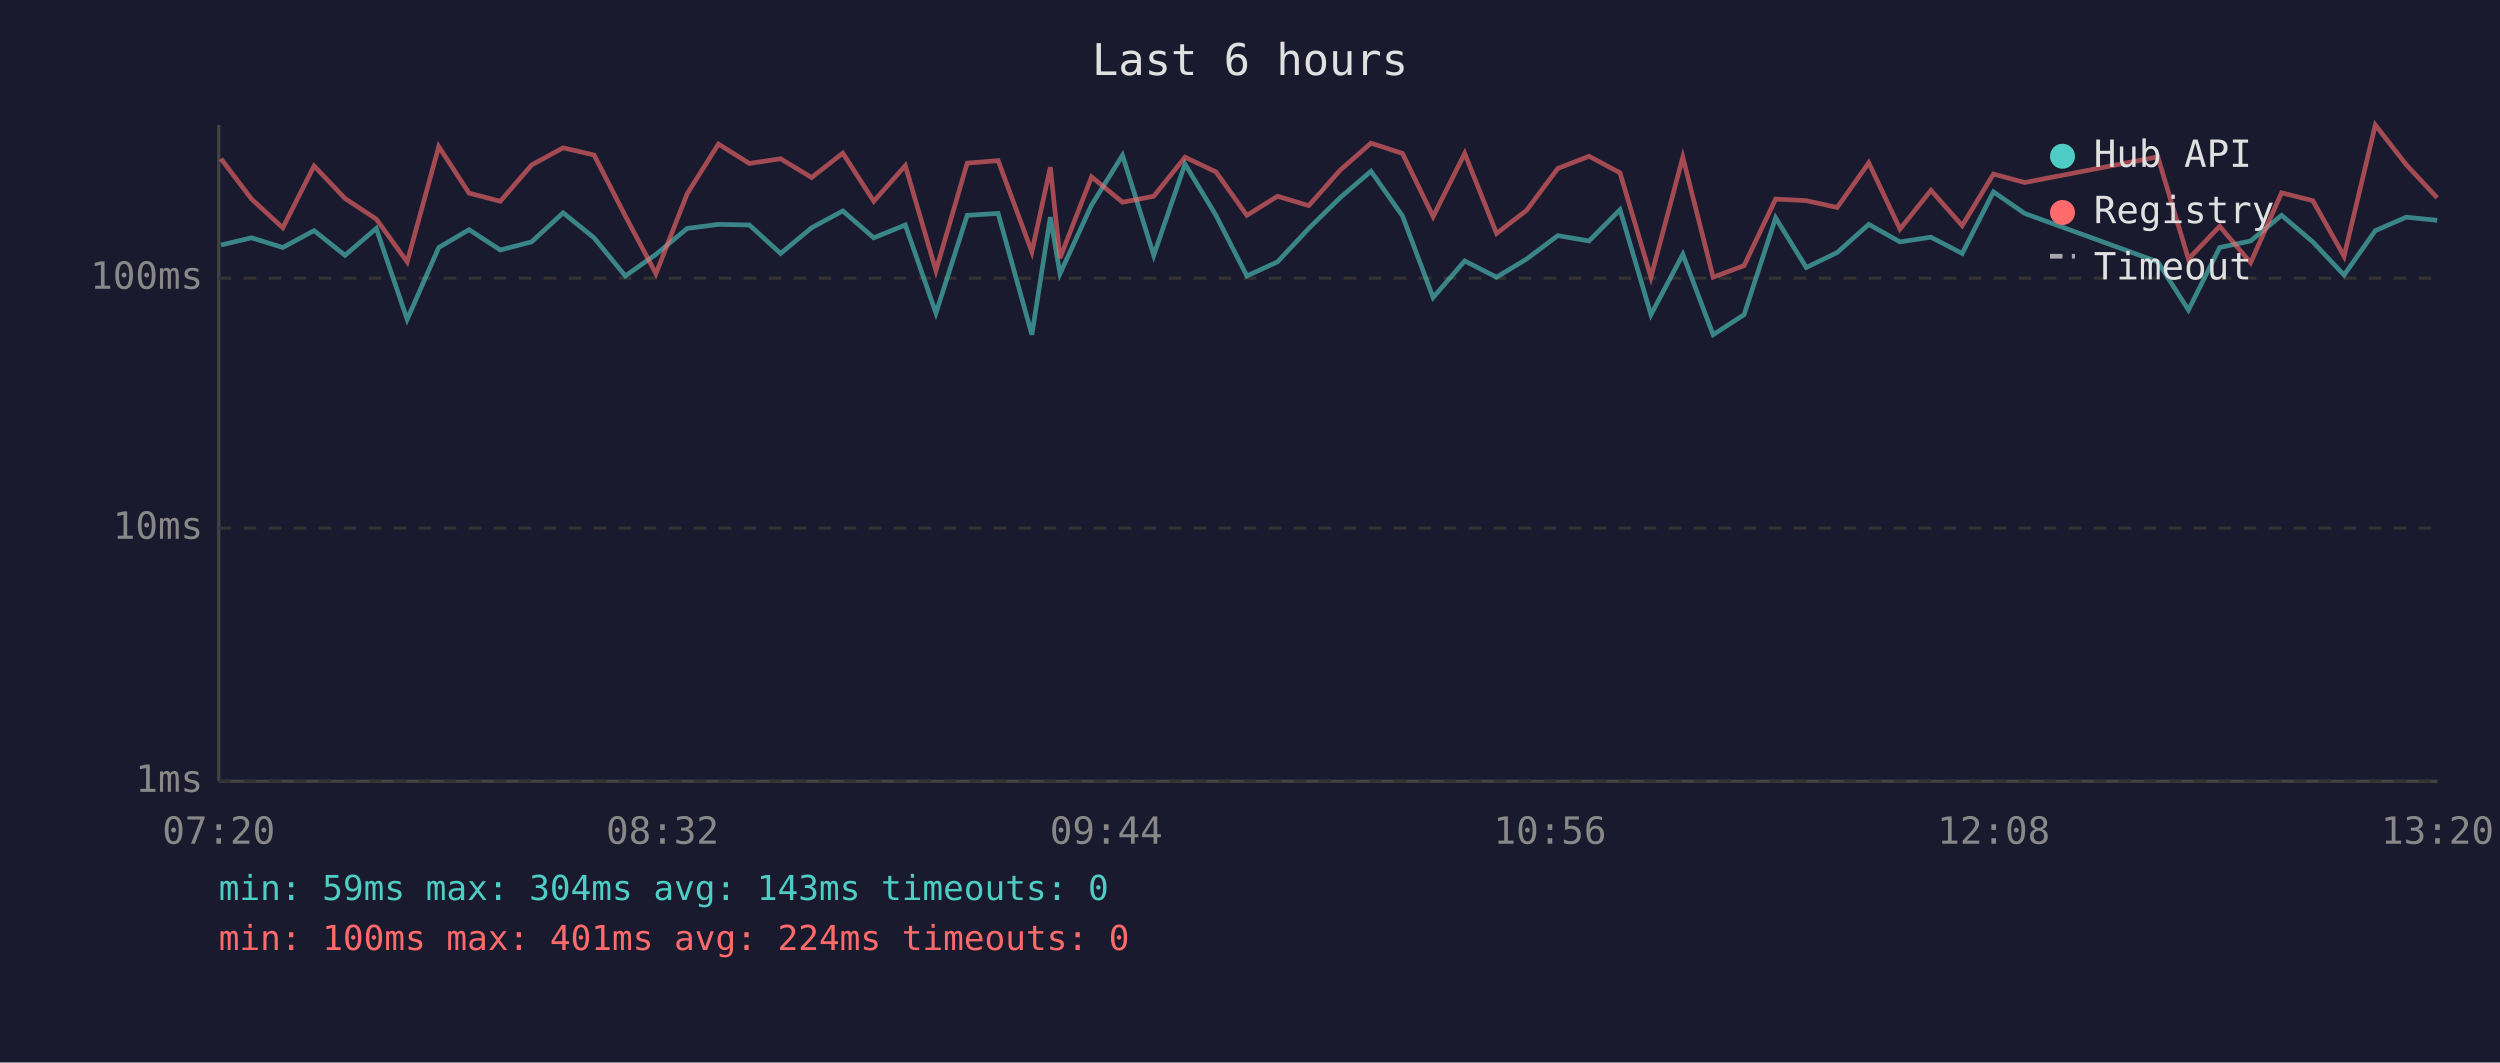
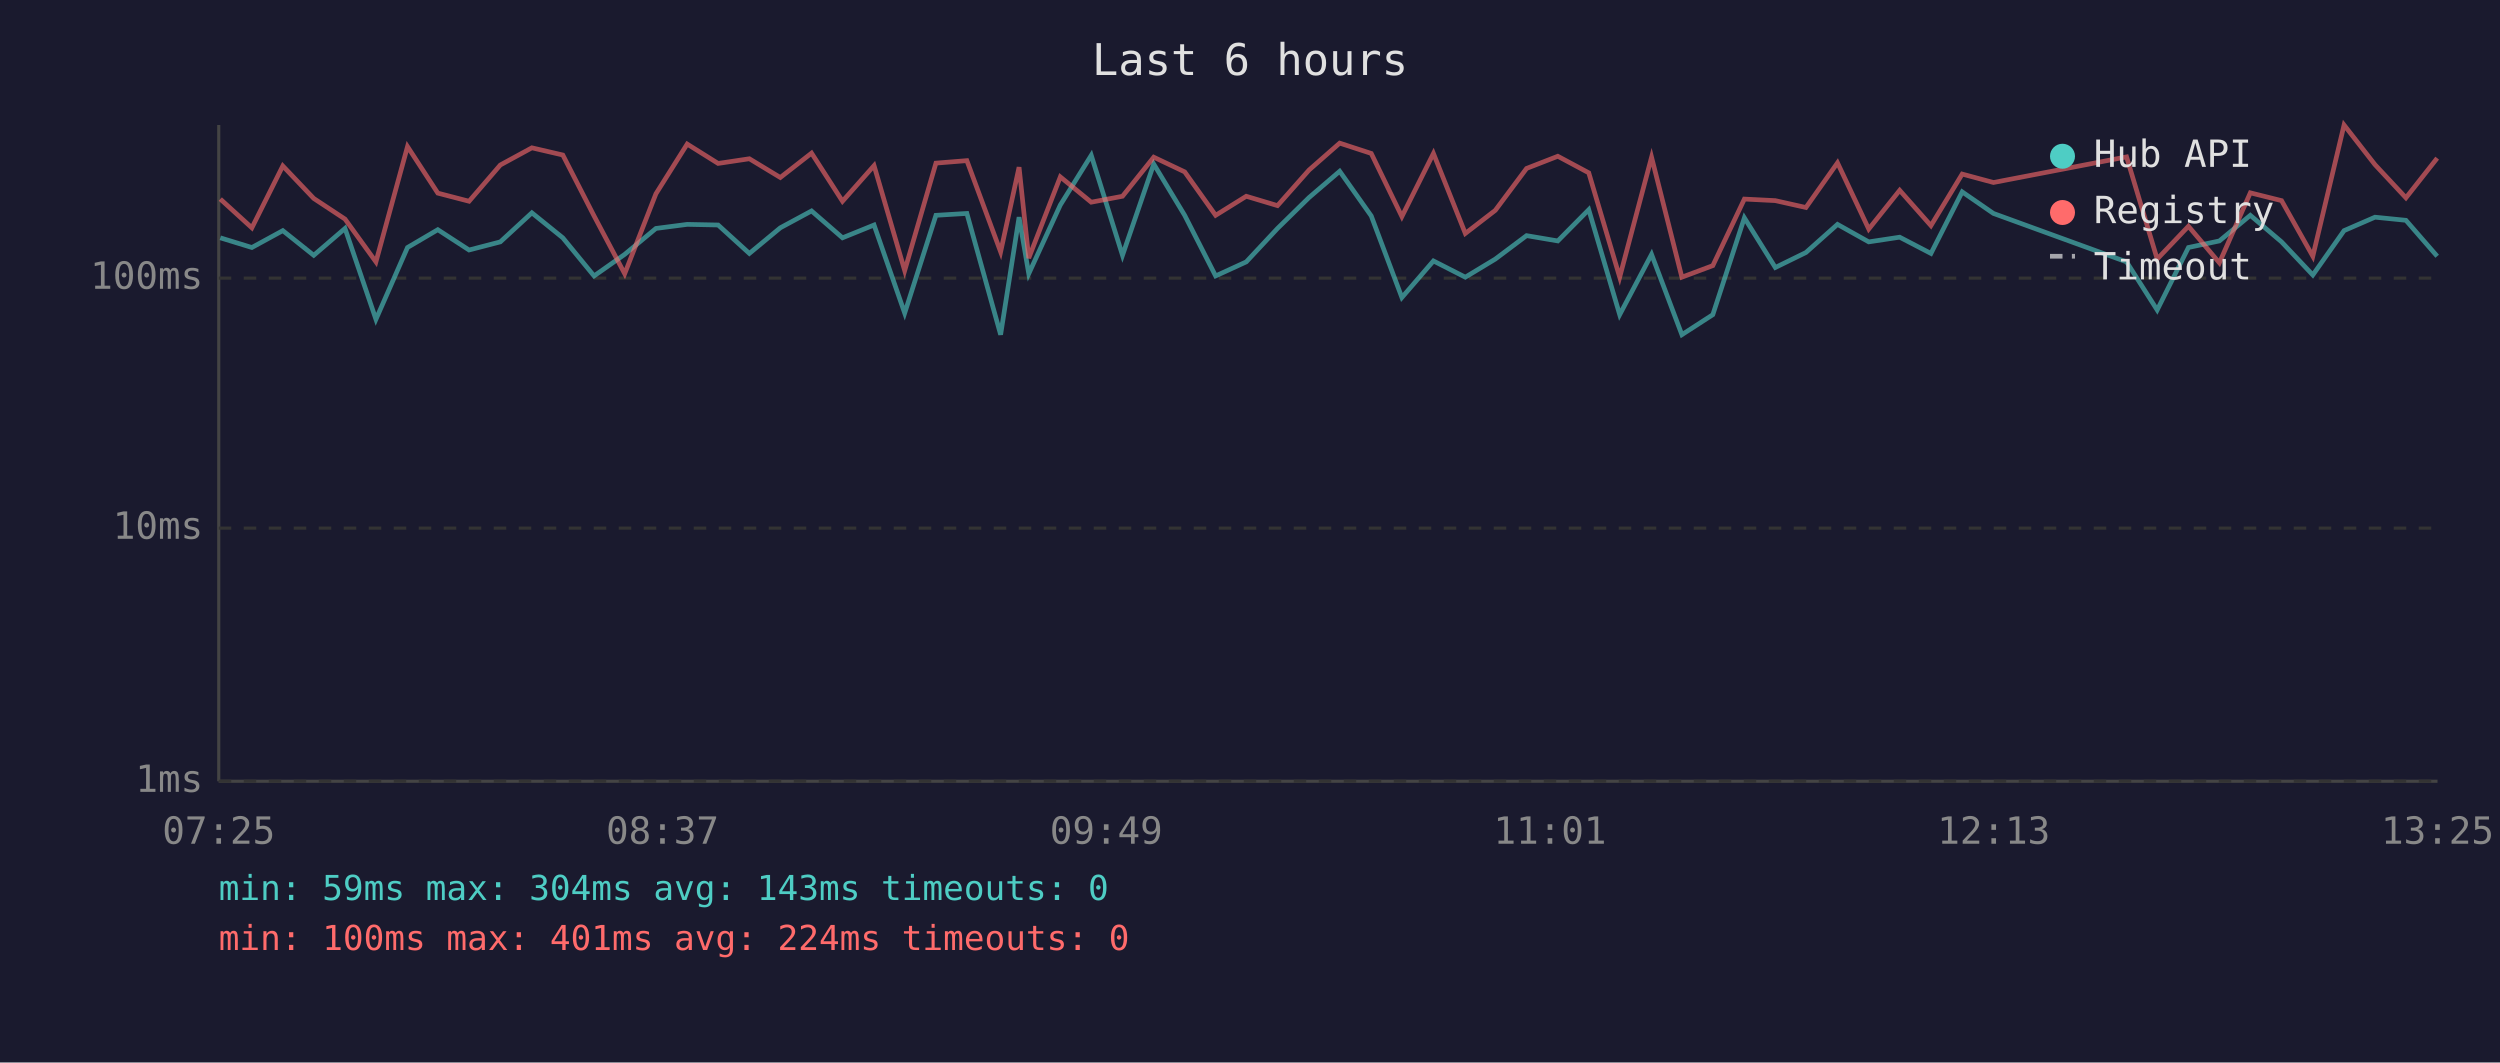
<svg xmlns="http://www.w3.org/2000/svg" viewBox="0 0 800 340" font-family="monospace" font-size="12">
  <rect width="800" height="340" fill="#1a1a2e" />
  <text x="400" y="24" fill="#e0e0e0" font-size="14" text-anchor="middle">Last 6 hours</text>
  <line x1="70" y1="40" x2="70" y2="250" stroke="#444" stroke-width="1" />
  <line x1="70" y1="250" x2="780" y2="250" stroke="#444" stroke-width="1" />
  <line x1="70" y1="250" x2="780" y2="250" stroke="#333" stroke-width="1" stroke-dasharray="4" />
  <text x="65" y="250" fill="#888" text-anchor="end" dominant-baseline="middle">1ms</text>
  <line x1="70" y1="169" x2="780" y2="169" stroke="#333" stroke-width="1" stroke-dasharray="4" />
  <text x="65" y="169" fill="#888" text-anchor="end" dominant-baseline="middle">10ms</text>
  <line x1="70" y1="89" x2="780" y2="89" stroke="#333" stroke-width="1" stroke-dasharray="4" />
  <text x="65" y="89" fill="#888" text-anchor="end" dominant-baseline="middle">100ms</text>
-   <text x="70" y="270" fill="#888" text-anchor="middle">07:20</text>
-   <text x="212" y="270" fill="#888" text-anchor="middle">08:32</text>
-   <text x="354" y="270" fill="#888" text-anchor="middle">09:44</text>
-   <text x="496" y="270" fill="#888" text-anchor="middle">10:56</text>
-   <text x="638" y="270" fill="#888" text-anchor="middle">12:08</text>
-   <text x="780" y="270" fill="#888" text-anchor="middle">13:20</text>
-   <polyline points="70.7,78.4 80.5,76.1 90.5,79.2 100.5,73.8 110.4,81.7 120.4,73.1 130.3,102.2 140.4,79.2 150.1,73.5 160.1,80.0 170.1,77.4 180.2,68.1 190.1,76.1 200.1,88.3 209.9,81.4 219.9,73.1 229.9,71.8 239.8,72.0 249.8,81.1 259.7,72.9 269.7,67.5 279.6,76.1 289.7,72.0 299.5,100.2 309.5,68.9 319.4,68.3 330.2,107.1 336.1,69.5 339.2,87.6 349.3,65.6 359.2,49.7 369.2,81.7 379.2,52.5 389.1,68.9 399.0,88.3 408.8,83.8 418.8,73.1 428.9,63.2 438.7,54.8 448.8,69.1 458.6,95.2 468.7,83.5 478.9,88.7 488.5,82.9 498.5,75.4 508.5,77.1 518.4,67.1 528.3,100.7 538.5,81.4 548.2,107.1 558.1,100.7 568.2,69.7 578.0,85.6 587.9,80.8 598.0,71.8 608.0,77.4 617.9,75.9 627.9,81.1 637.9,61.4 647.9,68.3 690.5,83.8 700.3,99.2 710.3,79.2 720.2,77.1 730.1,68.9 740.1,77.4 750.1,88.0 760.1,73.8 770.0,69.5 779.9,70.5" fill="none" stroke="#4ecdc4" stroke-width="1.5" opacity="0.6" />
-   <polyline points="70.7,50.8 80.5,63.7 90.5,72.9 100.5,53.1 110.4,63.5 120.4,70.1 130.3,83.8 140.4,46.9 150.1,61.8 160.1,64.4 170.1,52.8 180.2,47.3 190.1,49.6 200.1,69.1 209.9,87.6 219.9,62.0 229.9,46.1 239.8,52.3 249.8,50.8 259.7,56.8 269.7,49.0 279.6,64.4 289.7,53.0 299.5,86.6 309.5,52.2 319.4,51.4 330.2,80.6 336.1,53.5 339.2,82.6 349.3,56.6 359.2,64.7 369.2,62.8 379.2,50.3 389.1,55.0 399.0,68.9 408.8,62.8 418.8,65.8 428.9,54.4 438.7,45.8 448.8,49.1 458.6,69.3 468.7,49.1 478.9,74.7 488.5,67.3 498.5,53.9 508.5,50.0 518.4,55.3 528.3,88.7 538.5,50.3 548.2,88.7 558.1,85.0 568.2,63.7 578.0,64.2 587.9,66.4 598.0,52.1 608.0,73.3 617.9,60.9 627.9,72.2 637.9,55.7 647.9,58.4 690.5,50.2 700.3,82.9 710.3,72.4 720.2,84.1 730.1,61.7 740.1,64.2 750.1,82.0 760.1,40.0 770.0,52.7 779.9,63.3" fill="none" stroke="#ff6b6b" stroke-width="1.5" opacity="0.6" />
+   <text x="70" y="270" fill="#888" text-anchor="middle">07:25</text>
+   <text x="212" y="270" fill="#888" text-anchor="middle">08:37</text>
+   <text x="354" y="270" fill="#888" text-anchor="middle">09:49</text>
+   <text x="496" y="270" fill="#888" text-anchor="middle">11:01</text>
+   <text x="638" y="270" fill="#888" text-anchor="middle">12:13</text>
+   <text x="780" y="270" fill="#888" text-anchor="middle">13:25</text>
+   <polyline points="70.5,76.1 80.6,79.2 90.5,73.8 100.4,81.7 110.4,73.1 120.3,102.2 130.4,79.2 140.1,73.5 150.1,80.0 160.1,77.4 170.2,68.1 180.1,76.1 190.1,88.3 199.9,81.4 209.9,73.1 219.9,71.8 229.8,72.0 239.8,81.1 249.7,72.9 259.7,67.5 269.6,76.1 279.7,72.0 289.5,100.2 299.5,68.9 309.4,68.3 320.2,107.1 326.1,69.5 329.2,87.6 339.3,65.6 349.2,49.7 359.2,81.7 369.2,52.5 379.1,68.9 389.0,88.3 398.8,83.8 408.8,73.1 418.9,63.2 428.7,54.8 438.8,69.1 448.6,95.2 458.7,83.5 468.9,88.7 478.5,82.9 488.5,75.4 498.5,77.1 508.4,67.1 518.3,100.7 528.5,81.4 538.2,107.1 548.1,100.7 558.2,69.7 568.1,85.6 577.9,80.8 588.0,71.8 598.0,77.4 607.9,75.9 617.9,81.1 627.9,61.4 637.9,68.3 680.5,83.8 690.3,99.2 700.3,79.2 710.2,77.1 720.1,68.9 730.1,77.4 740.1,88.0 750.1,73.8 760.0,69.5 769.9,70.5 779.9,82.0" fill="none" stroke="#4ecdc4" stroke-width="1.5" opacity="0.6" />
+   <polyline points="70.5,63.7 80.6,72.9 90.5,53.1 100.4,63.5 110.4,70.1 120.3,83.8 130.4,46.9 140.1,61.8 150.1,64.4 160.1,52.8 170.2,47.3 180.1,49.6 190.1,69.1 199.9,87.6 209.9,62.0 219.9,46.1 229.8,52.3 239.8,50.8 249.7,56.8 259.7,49.0 269.6,64.4 279.7,53.0 289.5,86.6 299.5,52.2 309.4,51.4 320.2,80.6 326.1,53.5 329.2,82.6 339.3,56.6 349.2,64.7 359.2,62.8 369.2,50.3 379.1,55.0 389.0,68.9 398.8,62.8 408.8,65.8 418.9,54.4 428.7,45.8 438.8,49.1 448.6,69.3 458.7,49.1 468.9,74.7 478.5,67.3 488.5,53.9 498.5,50.0 508.4,55.3 518.3,88.7 528.5,50.3 538.2,88.7 548.1,85.0 558.2,63.7 568.1,64.2 577.9,66.4 588.0,52.1 598.0,73.3 607.9,60.9 617.9,72.2 627.9,55.7 637.9,58.4 680.5,50.2 690.3,82.9 700.3,72.4 710.2,84.1 720.1,61.7 730.1,64.2 740.1,82.0 750.1,40.0 760.0,52.7 769.9,63.3 779.9,50.6" fill="none" stroke="#ff6b6b" stroke-width="1.5" opacity="0.6" />
  <circle cx="660" cy="50" r="4" fill="#4ecdc4" />
  <text x="670" y="50" fill="#e0e0e0" dominant-baseline="middle">Hub API</text>
  <circle cx="660" cy="68" r="4" fill="#ff6b6b" />
  <text x="670" y="68" fill="#e0e0e0" dominant-baseline="middle">Registry</text>
  <line x1="656" y1="82" x2="664" y2="82" stroke="#e0e0e0" stroke-width="1.5" stroke-dasharray="4,3" opacity="0.7" />
  <text x="670" y="86" fill="#e0e0e0" dominant-baseline="middle">Timeout</text>
  <text x="70" y="288" fill="#4ecdc4" font-size="11">min: 59ms  max: 304ms  avg: 143ms  timeouts: 0</text>
  <text x="70" y="304" fill="#ff6b6b" font-size="11">min: 100ms  max: 401ms  avg: 224ms  timeouts: 0</text>
</svg>
